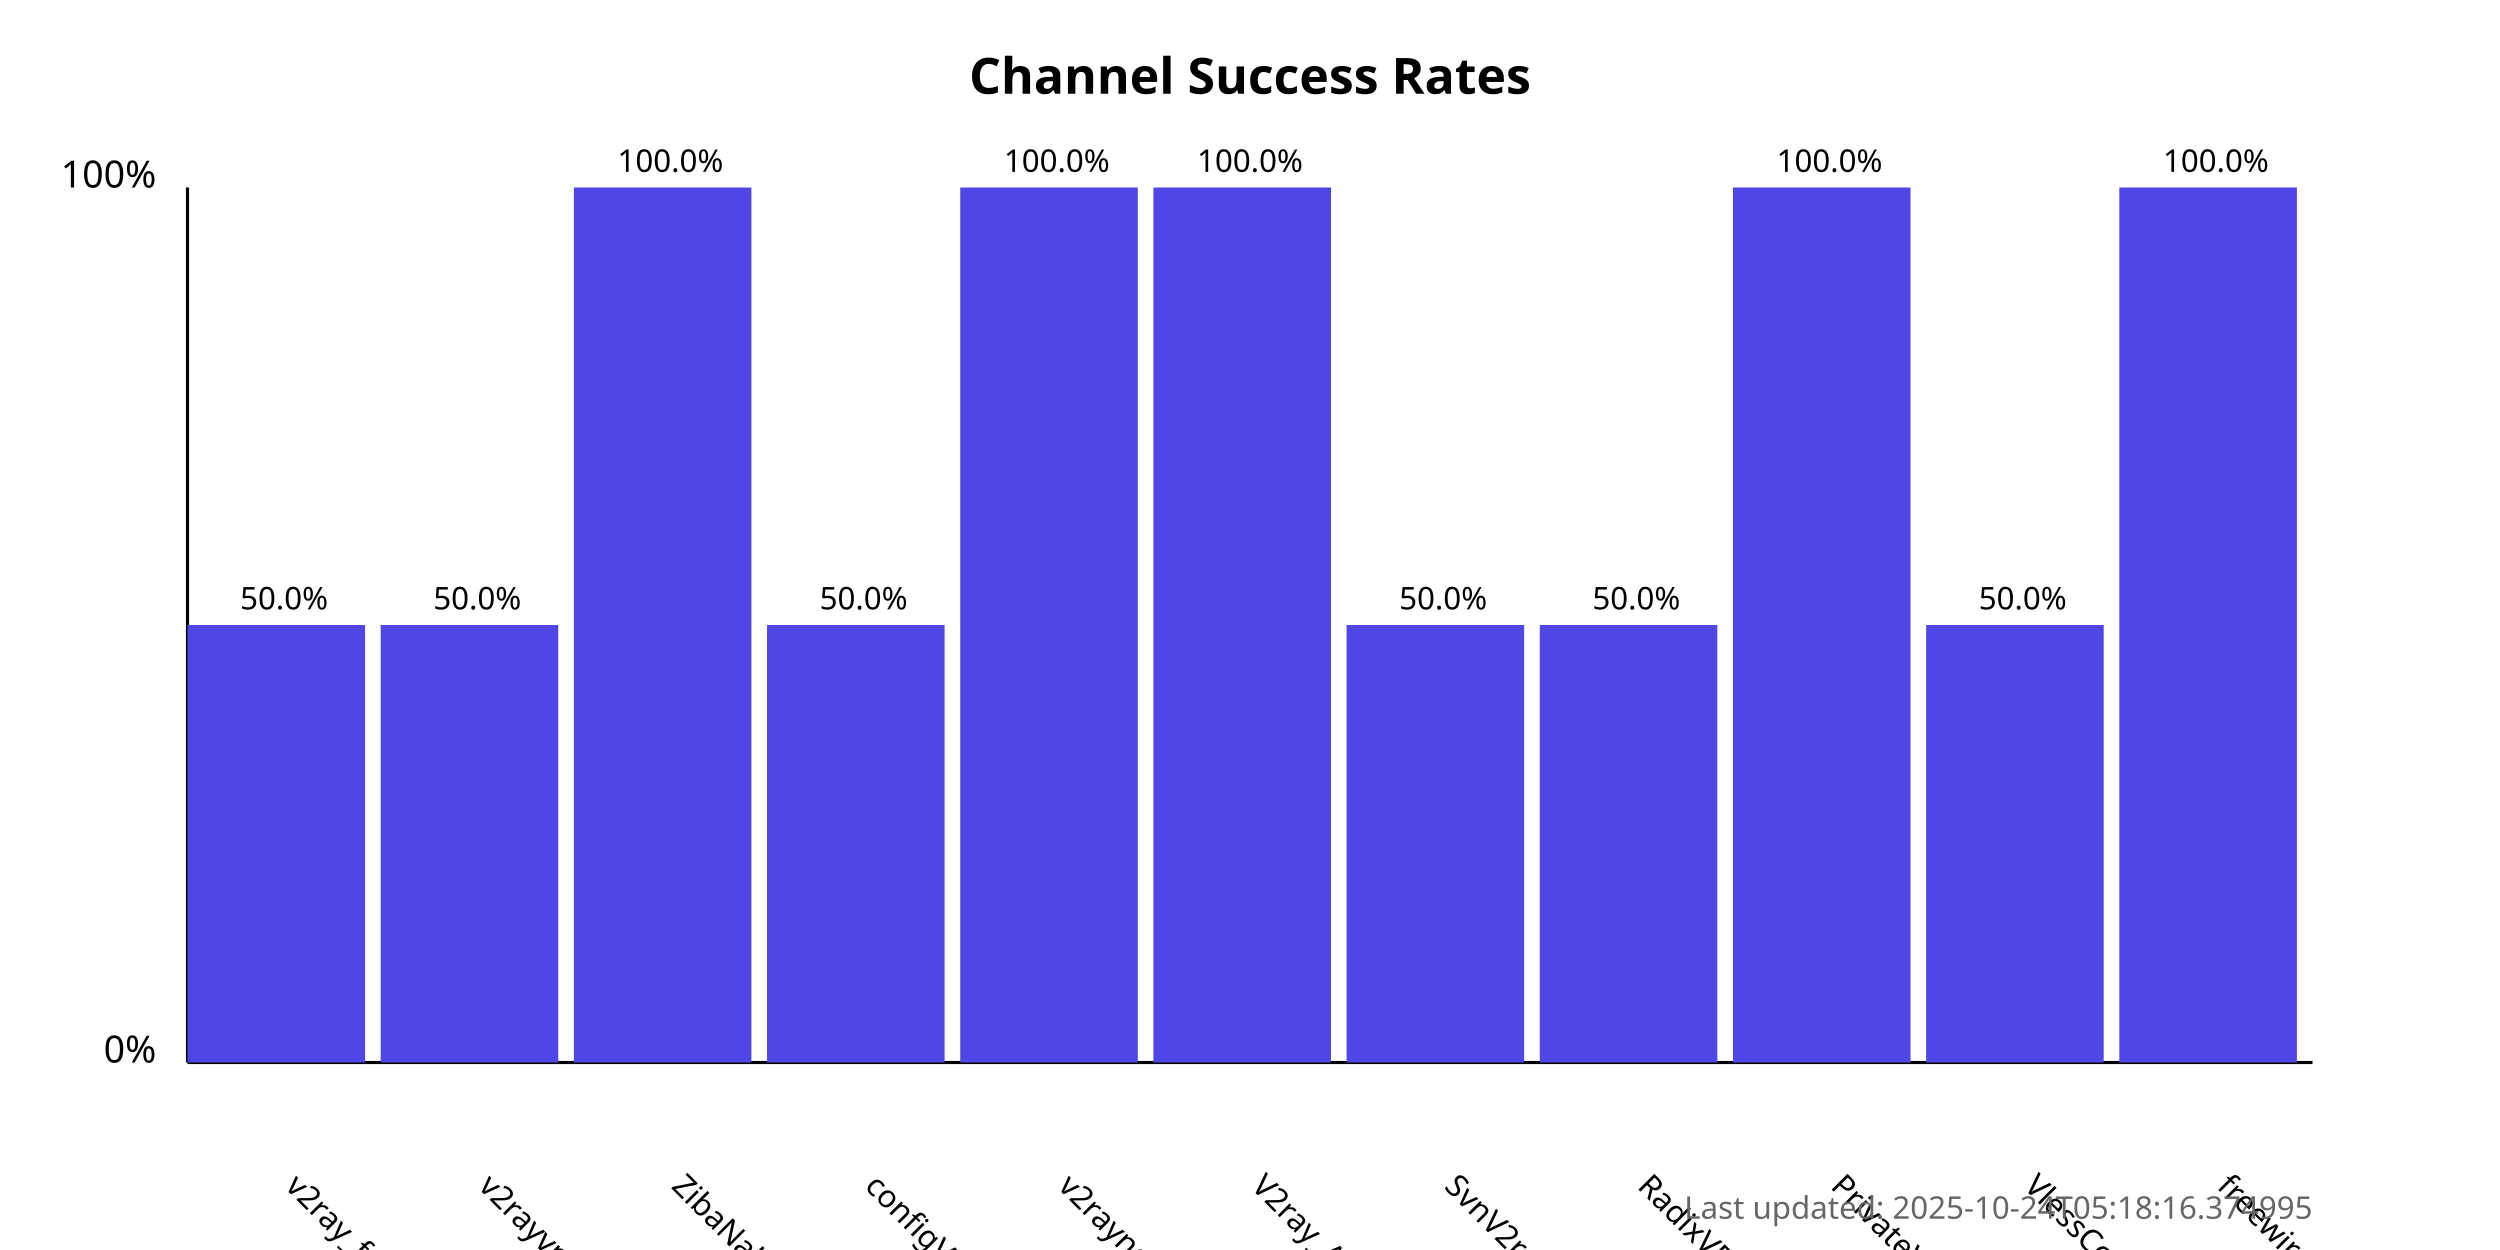
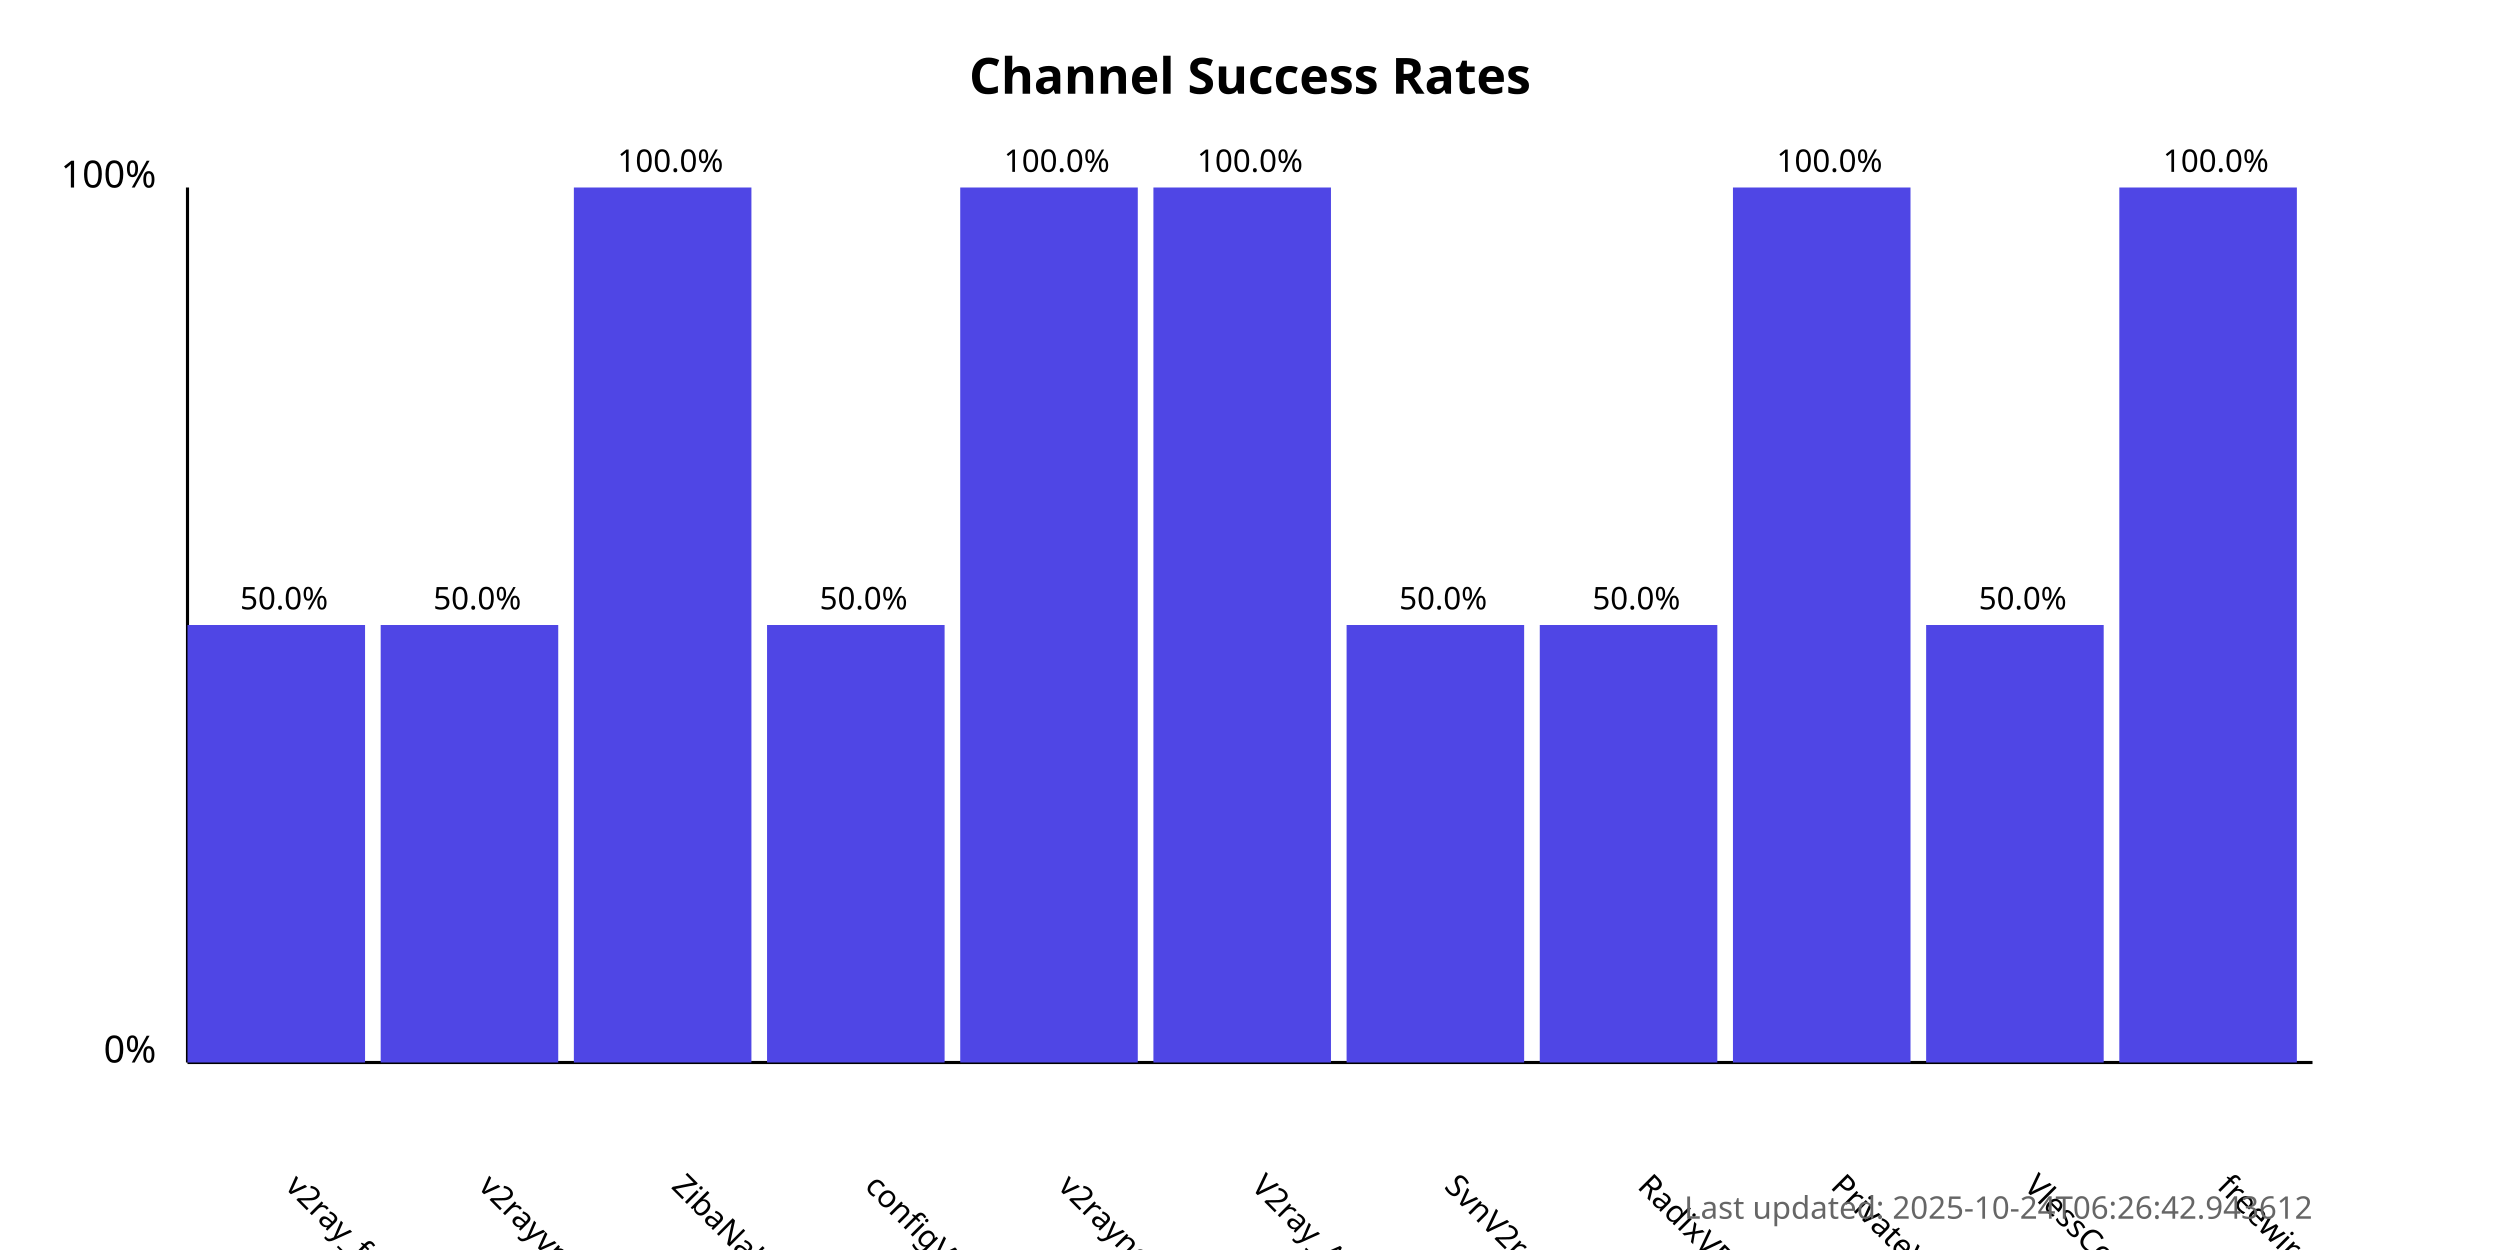
<svg xmlns="http://www.w3.org/2000/svg" width="800" height="400">
  <style>
            .chart-title { font: bold 16px sans-serif; }
            .axis-label { font: 12px sans-serif; }
            .tick-label { font: 10px sans-serif; }
            .bar { fill: #4f46e5; }
            .bar:hover { fill: #6366f1; }
            .timestamp { font: 10px sans-serif; fill: #666; }
        </style>
  <text x="400.0" y="30" text-anchor="middle" class="chart-title">
            Channel Success Rates
        </text>
  <line x1="60" y1="340" x2="60" y2="60" stroke="black" stroke-width="1" />
  <line x1="60" y1="340" x2="740" y2="340" stroke="black" stroke-width="1" />
  <text x="50" y="340" text-anchor="end" class="axis-label">0%</text>
  <text x="50" y="60" text-anchor="end" class="axis-label">100%</text>
  <g>
    <rect x="60" y="200.0" width="56.818" height="140.0" class="bar" />
    <text x="90.909" y="380" transform="rotate(45, 90.90909, 380)" text-anchor="start" class="tick-label">
                v2ray_free_conf
            </text>
    <text x="90.909" y="195.0" text-anchor="middle" class="tick-label">
                50.0%
            </text>
  </g>
  <g>
    <rect x="121.818" y="200.0" width="56.818" height="140.0" class="bar" />
    <text x="152.727" y="380" transform="rotate(45, 152.7273, 380)" text-anchor="start" class="tick-label">
                v2rayvpno
            </text>
    <text x="152.727" y="195.0" text-anchor="middle" class="tick-label">
                50.0%
            </text>
  </g>
  <g>
    <rect x="183.636" y="60.0" width="56.818" height="280.0" class="bar" />
    <text x="214.545" y="380" transform="rotate(45, 214.5455, 380)" text-anchor="start" class="tick-label">
                ZibaNabz
            </text>
    <text x="214.545" y="55.0" text-anchor="middle" class="tick-label">
                100.0%
            </text>
  </g>
  <g>
    <rect x="245.455" y="200.0" width="56.818" height="140.0" class="bar" />
    <text x="276.364" y="380" transform="rotate(45, 276.3636, 380)" text-anchor="start" class="tick-label">
                configV2rayForFree
            </text>
    <text x="276.364" y="195.0" text-anchor="middle" class="tick-label">
                50.0%
            </text>
  </g>
  <g>
    <rect x="307.273" y="60.0" width="56.818" height="280.0" class="bar" />
    <text x="338.182" y="380" transform="rotate(45, 338.1818, 380)" text-anchor="start" class="tick-label">
                v2rayngvpn
            </text>
    <text x="338.182" y="55.0" text-anchor="middle" class="tick-label">
                100.0%
            </text>
  </g>
  <g>
    <rect x="369.091" y="60.0" width="56.818" height="280.0" class="bar" />
    <text x="400.0" y="380" transform="rotate(45, 400.0, 380)" text-anchor="start" class="tick-label">
                V2ray_Alpha
            </text>
    <text x="400.0" y="55.0" text-anchor="middle" class="tick-label">
                100.0%
            </text>
  </g>
  <g>
    <rect x="430.909" y="200.0" width="56.818" height="140.0" class="bar" />
    <text x="461.818" y="380" transform="rotate(45, 461.8182, 380)" text-anchor="start" class="tick-label">
                SvnV2ray
            </text>
    <text x="461.818" y="195.0" text-anchor="middle" class="tick-label">
                50.0%
            </text>
  </g>
  <g>
    <rect x="492.727" y="200.0" width="56.818" height="140.0" class="bar" />
    <text x="523.636" y="380" transform="rotate(45, 523.6364, 380)" text-anchor="start" class="tick-label">
                RadixVPN
            </text>
    <text x="523.636" y="195.0" text-anchor="middle" class="tick-label">
                50.0%
            </text>
  </g>
  <g>
    <rect x="554.545" y="60.0" width="56.818" height="280.0" class="bar" />
    <text x="585.455" y="380" transform="rotate(45, 585.4545, 380)" text-anchor="start" class="tick-label">
                PrivateVPNs
            </text>
    <text x="585.455" y="55.0" text-anchor="middle" class="tick-label">
                100.0%
            </text>
  </g>
  <g>
    <rect x="616.364" y="200.0" width="56.818" height="140.0" class="bar" />
    <text x="647.273" y="380" transform="rotate(45, 647.2727, 380)" text-anchor="start" class="tick-label">
                VlessConfig
            </text>
    <text x="647.273" y="195.0" text-anchor="middle" class="tick-label">
                50.0%
            </text>
  </g>
  <g>
    <rect x="678.182" y="60.0" width="56.818" height="280.0" class="bar" />
    <text x="709.091" y="380" transform="rotate(45, 709.0909, 380)" text-anchor="start" class="tick-label">
                freewireguard
            </text>
    <text x="709.091" y="55.0" text-anchor="middle" class="tick-label">
                100.0%
            </text>
  </g>
  <text x="740" y="390" text-anchor="end" class="timestamp">
-             Last updated: 2025-10-24T05:18:16.374995
+             Last updated: 2025-10-24T06:26:42.943612
        </text>
</svg>
